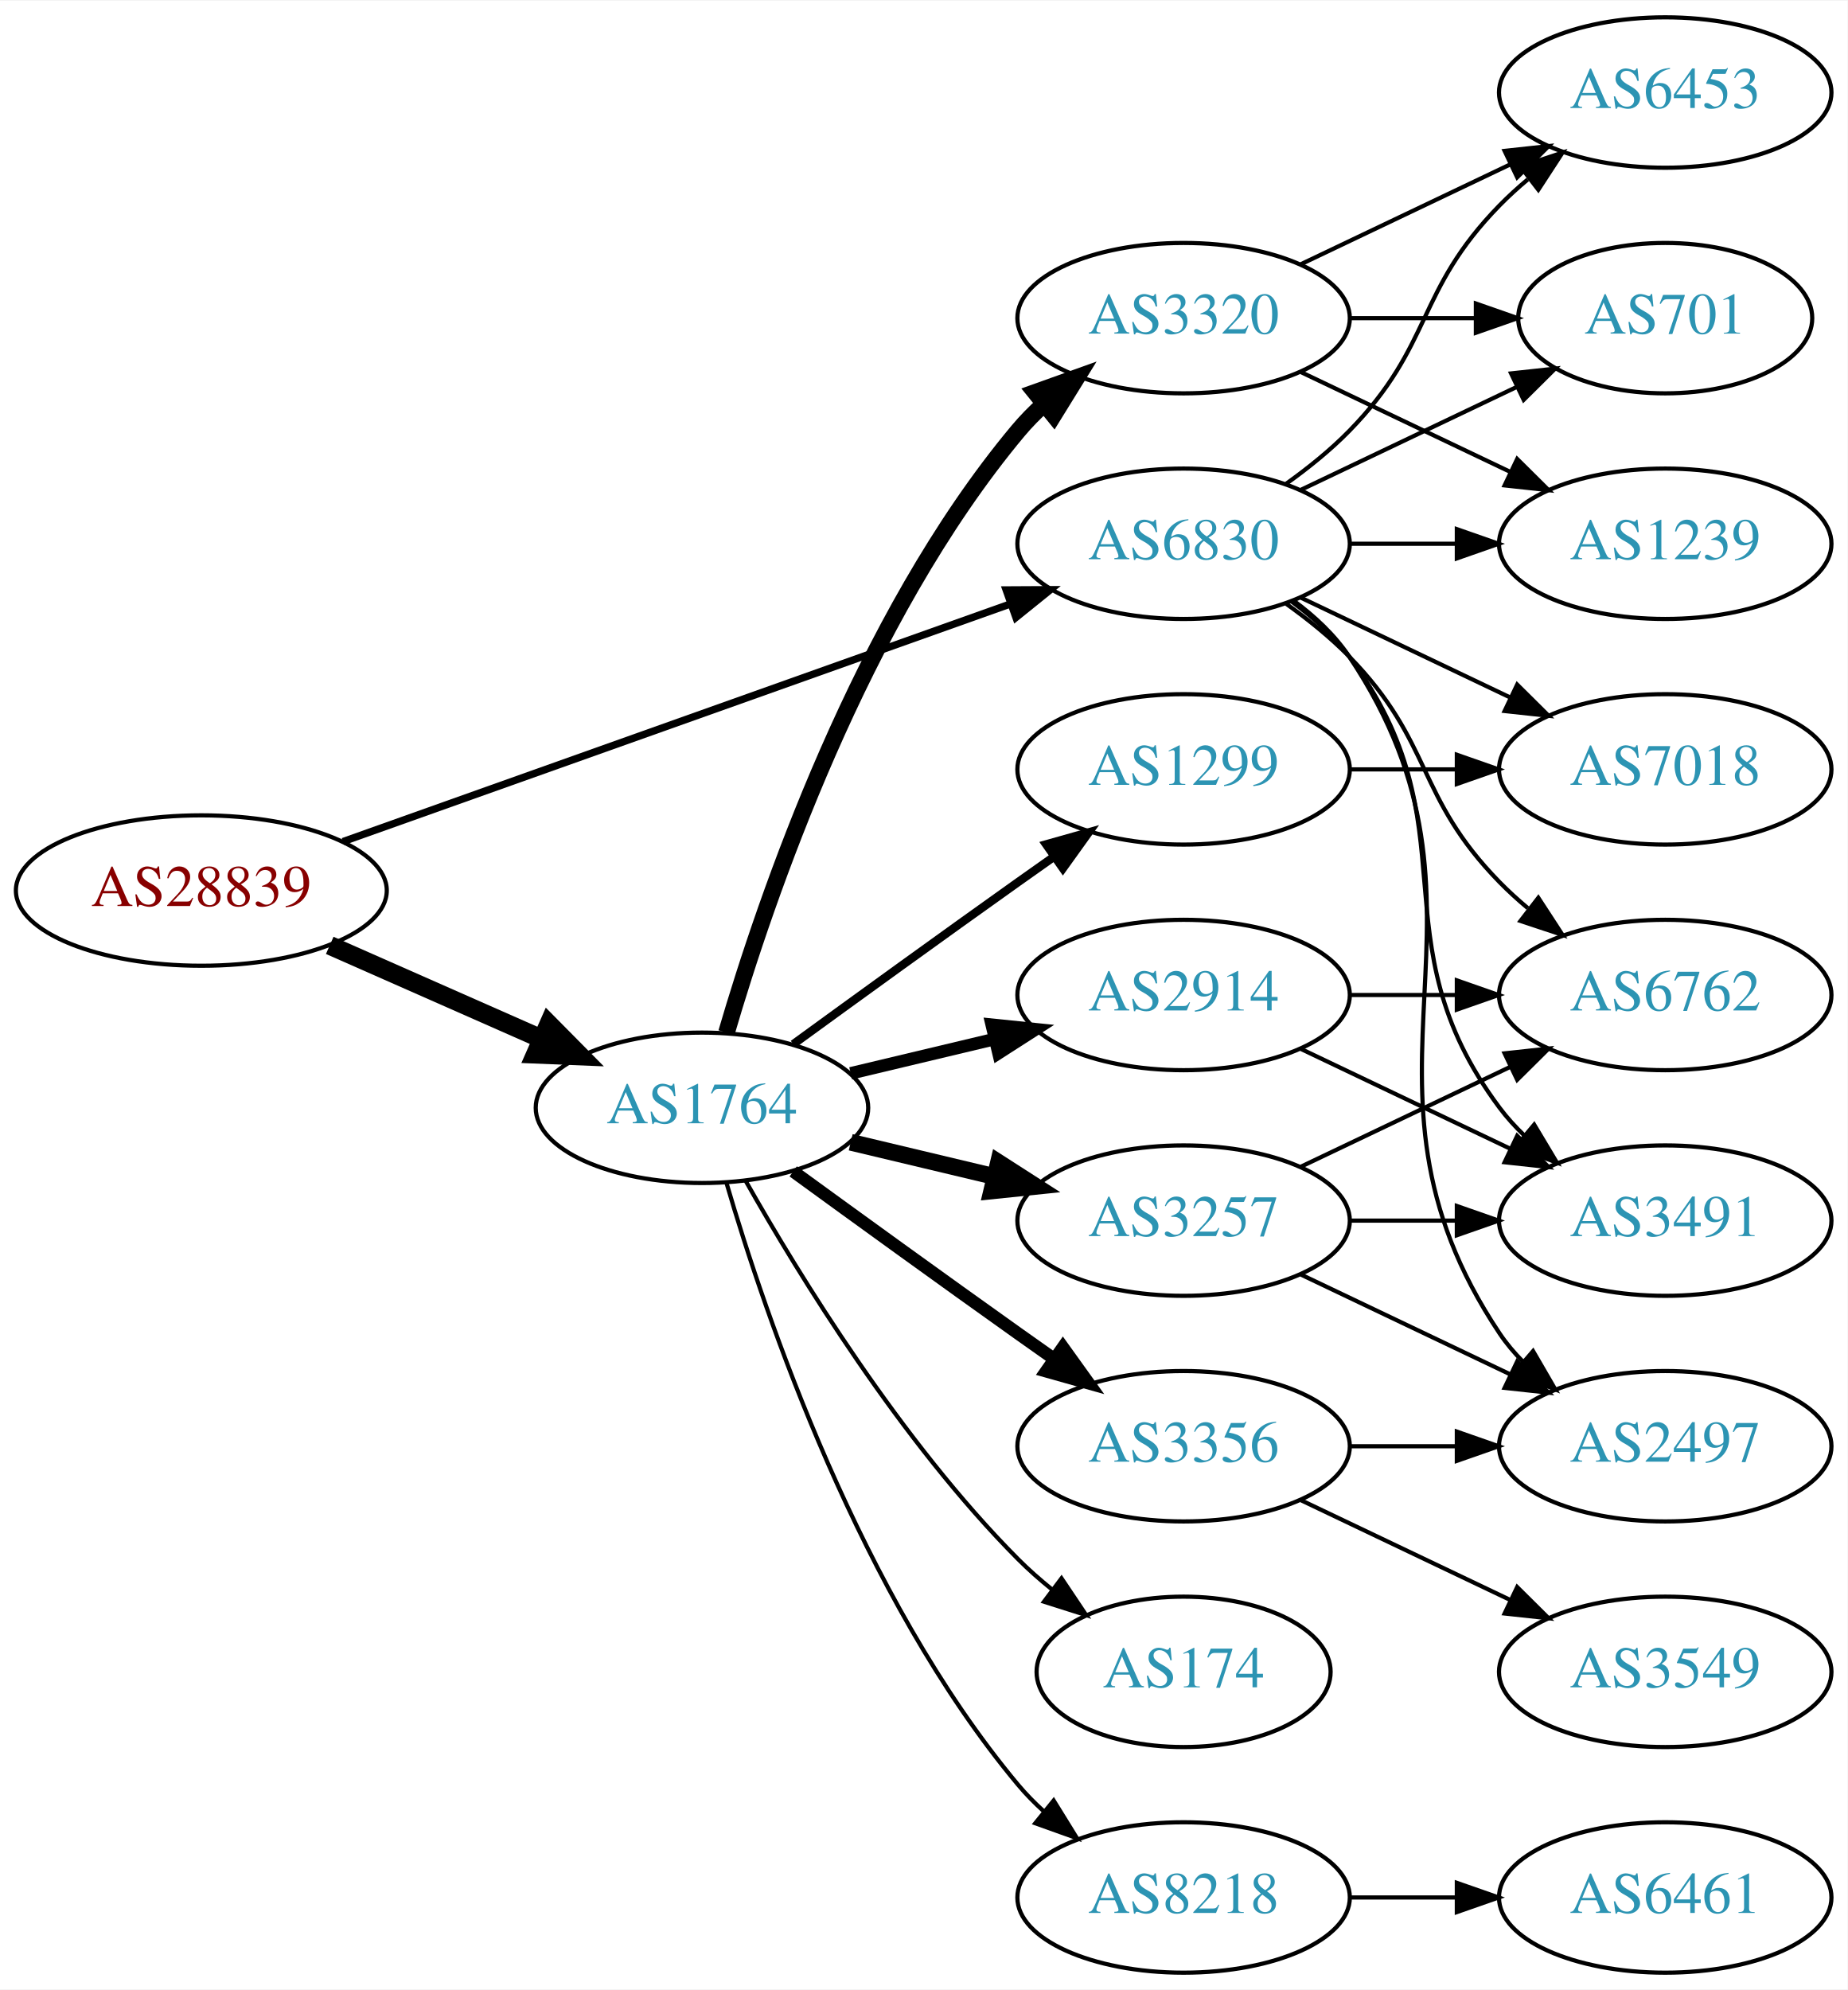
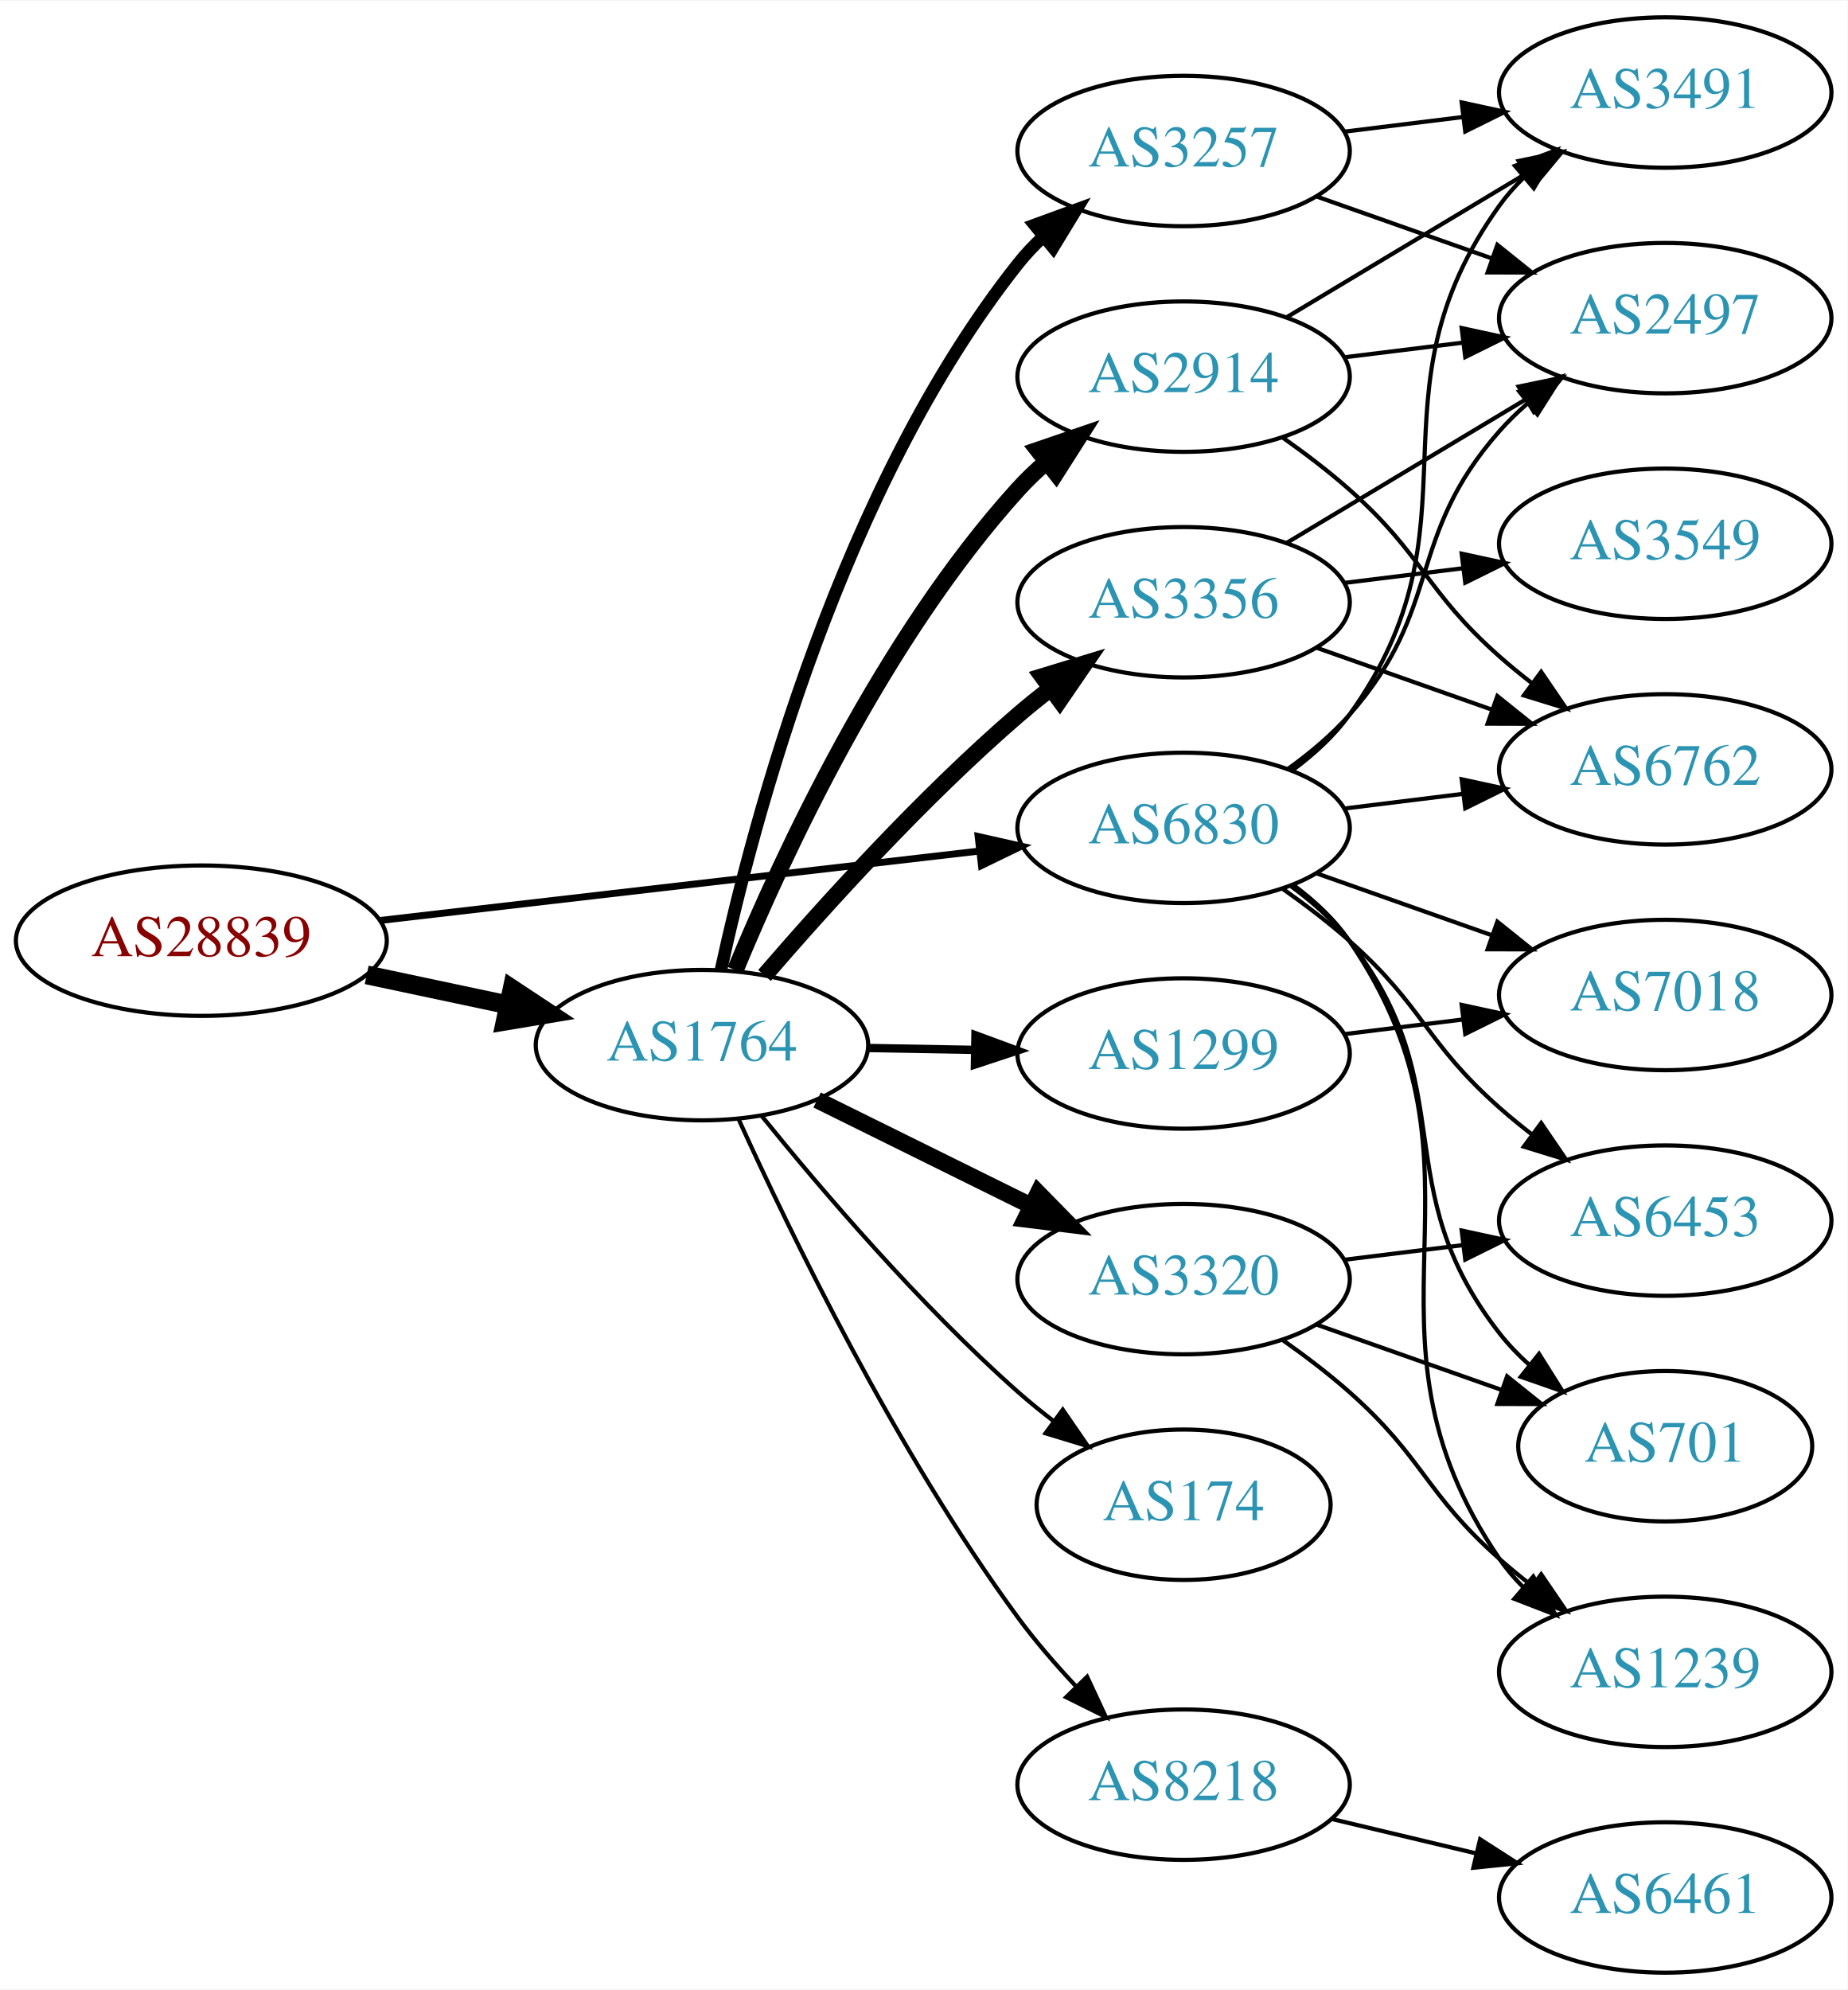
<svg xmlns="http://www.w3.org/2000/svg" xmlns:xlink="http://www.w3.org/1999/xlink" width="442pt" height="476pt" viewBox="0.00 0.00 442.27 476.00">
  <g id="graph0" class="graph" transform="scale(1 1) rotate(0) translate(4 472)">
    <polygon fill="white" stroke="none" points="-4,4 -4,-472 438.271,-472 438.271,4 -4,4" />
    <g id="node1" class="node">
      <g id="a_node1">
        <a xlink:href="/asn/28839" xlink:title="AS28839 ~ ASN-UNOV [AT]">
-           <ellipse fill="#ffffff" stroke="black" cx="44.196" cy="-259" rx="44.393" ry="18" />
-           <text text-anchor="middle" x="44.196" y="-255.3" font-family="Times,serif" font-size="14.00" fill="#880000">AS28839</text>
+           <ellipse fill="#ffffff" stroke="black" cx="44.196" cy="-247" rx="44.393" ry="18" />
+           <text text-anchor="middle" x="44.196" y="-243.3" font-family="Times,serif" font-size="14.00" fill="#880000">AS28839</text>
        </a>
      </g>
    </g>
    <g id="node2" class="node">
      <g id="a_node2">
        <a xlink:href="/asn/1764" xlink:title="AS1764 ~ NEXTLAYER-AS [AT]">
-           <ellipse fill="#ffffff" stroke="black" cx="164.039" cy="-207" rx="39.794" ry="18" />
-           <text text-anchor="middle" x="164.039" y="-203.3" font-family="Times,serif" font-size="14.00" fill="#2c94b3">AS1764</text>
+           <ellipse fill="#ffffff" stroke="black" cx="164.039" cy="-222" rx="39.794" ry="18" />
+           <text text-anchor="middle" x="164.039" y="-218.3" font-family="Times,serif" font-size="14.00" fill="#2c94b3">AS1764</text>
        </a>
      </g>
    </g>
    <g id="edge1" class="edge">
-       <path fill="none" stroke="black" stroke-width="4.5" d="M74.933,-245.878C90.322,-239.087 109.265,-230.729 125.637,-223.504" />
-       <polygon fill="black" stroke="black" stroke-width="4.5" points="127.375,-227.041 134.934,-219.402 124.196,-219.836 127.375,-227.041" />
+       <path fill="none" stroke="black" stroke-width="4.5" d="M83.782,-238.814C94.575,-236.524 106.404,-234.015 117.556,-231.649" />
+       <polygon fill="black" stroke="black" stroke-width="4.5" points="118.592,-235.454 127.557,-229.527 116.958,-227.751 118.592,-235.454" />
    </g>
    <g id="node3" class="node">
      <g id="a_node3">
        <a xlink:href="/asn/6830" xlink:title="AS6830 ~ LibertyGlobal [AT]">
-           <ellipse fill="#ffffff" stroke="black" cx="279.332" cy="-342" rx="39.794" ry="18" />
-           <text text-anchor="middle" x="279.332" y="-338.3" font-family="Times,serif" font-size="14.00" fill="#2c94b3">AS6830</text>
+           <ellipse fill="#ffffff" stroke="black" cx="279.332" cy="-274" rx="39.794" ry="18" />
+           <text text-anchor="middle" x="279.332" y="-270.3" font-family="Times,serif" font-size="14.00" fill="#2c94b3">AS6830</text>
        </a>
      </g>
    </g>
    <g id="edge2" class="edge">
-       <path fill="none" stroke="black" stroke-width="1.75" d="M78.104,-270.716C120.084,-285.661 192.66,-311.499 237.944,-327.622" />
-       <polygon fill="black" stroke="black" stroke-width="1.75" points="236.854,-330.949 247.449,-331.005 239.202,-324.354 236.854,-330.949" />
+       <path fill="none" stroke="black" stroke-width="1.658" d="M86.876,-251.827C127.168,-256.493 188.16,-263.557 230.431,-268.453" />
+       <polygon fill="black" stroke="black" stroke-width="1.658" points="230.147,-271.943 240.483,-269.617 230.952,-264.989 230.147,-271.943" />
    </g>
    <g id="node4" class="node">
      <g id="a_node4">
-         <a xlink:href="/asn/3320" xlink:title="AS3320 ~ DTAG [DE]">
-           <ellipse fill="#ffffff" stroke="black" cx="279.332" cy="-396" rx="39.794" ry="18" />
-           <text text-anchor="middle" x="279.332" y="-392.3" font-family="Times,serif" font-size="14.00" fill="#2c94b3">AS3320</text>
+         <a xlink:href="/asn/2914" xlink:title="AS2914 ~ NTT America, Inc. [US]">
+           <ellipse fill="#ffffff" stroke="black" cx="279.332" cy="-382" rx="39.794" ry="18" />
+           <text text-anchor="middle" x="279.332" y="-378.3" font-family="Times,serif" font-size="14.00" fill="#2c94b3">AS2914</text>
        </a>
      </g>
    </g>
    <g id="edge3" class="edge">
-       <path fill="none" stroke="black" stroke-width="4" d="M169.913,-225.002C179.227,-256.844 202.043,-323.981 239.685,-369 241.555,-371.237 243.654,-373.374 245.88,-375.396" />
-       <polygon fill="black" stroke="black" stroke-width="4" points="243.823,-378.234 253.799,-381.804 248.227,-372.793 243.823,-378.234" />
+       <path fill="none" stroke="black" stroke-width="4" d="M172.033,-239.963C183.249,-267.133 207.326,-319.29 239.685,-355 241.695,-357.218 243.918,-359.352 246.254,-361.383" />
+       <polygon fill="black" stroke="black" stroke-width="4" points="244.456,-364.421 254.48,-367.853 248.784,-358.92 244.456,-364.421" />
    </g>
    <g id="node5" class="node">
      <g id="a_node5">
-         <a xlink:href="/asn/2914" xlink:title="AS2914 ~ NTT America, Inc. [US]">
-           <ellipse fill="#ffffff" stroke="black" cx="279.332" cy="-234" rx="39.794" ry="18" />
-           <text text-anchor="middle" x="279.332" y="-230.3" font-family="Times,serif" font-size="14.00" fill="#2c94b3">AS2914</text>
+         <a xlink:href="/asn/3257" xlink:title="AS3257 ~ GTT [DE]">
+           <ellipse fill="#ffffff" stroke="black" cx="279.332" cy="-436" rx="39.794" ry="18" />
+           <text text-anchor="middle" x="279.332" y="-432.3" font-family="Times,serif" font-size="14.00" fill="#2c94b3">AS3257</text>
        </a>
      </g>
    </g>
    <g id="edge4" class="edge">
-       <path fill="none" stroke="black" stroke-width="3" d="M199.646,-215.248C210.517,-217.838 222.671,-220.735 234.114,-223.462" />
-       <polygon fill="black" stroke="black" stroke-width="3" points="233.397,-226.889 243.936,-225.803 235.02,-220.08 233.397,-226.889" />
+       <path fill="none" stroke="black" stroke-width="3" d="M168.579,-239.967C176.3,-275.458 197.443,-355.724 239.685,-409 241.497,-411.285 243.552,-413.456 245.749,-415.502" />
+       <polygon fill="black" stroke="black" stroke-width="3" points="243.662,-418.317 253.613,-421.955 248.103,-412.906 243.662,-418.317" />
    </g>
    <g id="node6" class="node">
      <g id="a_node6">
-         <a xlink:href="/asn/174" xlink:title="AS174 ~ Cogent Communications [US]">
-           <ellipse fill="#ffffff" stroke="black" cx="279.332" cy="-72" rx="35.194" ry="18" />
-           <text text-anchor="middle" x="279.332" y="-68.3" font-family="Times,serif" font-size="14.00" fill="#2c94b3">AS174</text>
+         <a xlink:href="/asn/8218" xlink:title="AS8218 ~ legacy Neotelecoms [FR]">
+           <ellipse fill="#ffffff" stroke="black" cx="279.332" cy="-45" rx="39.794" ry="18" />
+           <text text-anchor="middle" x="279.332" y="-41.3" font-family="Times,serif" font-size="14.00" fill="#2c94b3">AS8218</text>
        </a>
      </g>
    </g>
    <g id="edge5" class="edge">
-       <path fill="none" stroke="black" d="M174.498,-189.51C187.28,-166.904 211.712,-127.114 239.685,-99 242.185,-96.487 244.946,-94.052 247.807,-91.739" />
-       <polygon fill="black" stroke="black" points="250.108,-94.389 256.004,-85.587 245.905,-88.79 250.108,-94.389" />
+       <path fill="none" stroke="black" d="M172.829,-204.235C185.084,-177.213 210.501,-124.73 239.685,-85 243.833,-79.353 248.735,-73.694 253.629,-68.482" />
+       <polygon fill="black" stroke="black" points="256.233,-70.826 260.707,-61.222 251.22,-65.939 256.233,-70.826" />
    </g>
    <g id="node7" class="node">
      <g id="a_node7">
-         <a xlink:href="/asn/1299" xlink:title="AS1299 ~ Telia Carrier [EU]">
-           <ellipse fill="#ffffff" stroke="black" cx="279.332" cy="-288" rx="39.794" ry="18" />
-           <text text-anchor="middle" x="279.332" y="-284.3" font-family="Times,serif" font-size="14.00" fill="#2c94b3">AS1299</text>
+         <a xlink:href="/asn/3356" xlink:title="AS3356 ~ Level 3 Parent, LLC [US]">
+           <ellipse fill="#ffffff" stroke="black" cx="279.332" cy="-328" rx="39.794" ry="18" />
+           <text text-anchor="middle" x="279.332" y="-324.3" font-family="Times,serif" font-size="14.00" fill="#2c94b3">AS3356</text>
        </a>
      </g>
    </g>
    <g id="edge6" class="edge">
-       <path fill="none" stroke="black" stroke-width="2" d="M185.887,-222.222C200.821,-233.091 221.435,-248.025 239.685,-261 242.506,-263.005 245.449,-265.085 248.397,-267.159" />
-       <polygon fill="black" stroke="black" stroke-width="2" points="246.424,-270.05 256.621,-272.926 250.443,-264.319 246.424,-270.05" />
+       <path fill="none" stroke="black" stroke-width="4" d="M179.013,-238.677C193.381,-255.351 216.824,-281.28 239.685,-301 242.164,-303.138 244.812,-305.268 247.515,-307.339" />
+       <polygon fill="black" stroke="black" stroke-width="4" points="245.545,-310.234 255.679,-313.327 249.686,-304.59 245.545,-310.234" />
    </g>
    <g id="node8" class="node">
      <g id="a_node8">
-         <a xlink:href="/asn/8218" xlink:title="AS8218 ~ legacy Neotelecoms [FR]">
-           <ellipse fill="#ffffff" stroke="black" cx="279.332" cy="-18" rx="39.794" ry="18" />
-           <text text-anchor="middle" x="279.332" y="-14.3" font-family="Times,serif" font-size="14.00" fill="#2c94b3">AS8218</text>
+         <a xlink:href="/asn/174" xlink:title="AS174 ~ Cogent Communications [US]">
+           <ellipse fill="#ffffff" stroke="black" cx="279.332" cy="-112" rx="35.194" ry="18" />
+           <text text-anchor="middle" x="279.332" y="-108.3" font-family="Times,serif" font-size="14.00" fill="#2c94b3">AS174</text>
        </a>
      </g>
    </g>
    <g id="edge7" class="edge">
-       <path fill="none" stroke="black" d="M169.913,-188.998C179.227,-157.156 202.043,-90.019 239.685,-45 241.555,-42.763 243.654,-40.626 245.88,-38.604" />
-       <polygon fill="black" stroke="black" points="248.227,-41.208 253.799,-32.196 243.823,-35.766 248.227,-41.208" />
+       <path fill="none" stroke="black" d="M178.328,-205.059C192.521,-187.511 216.166,-159.798 239.685,-139 242.341,-136.652 245.204,-134.325 248.129,-132.08" />
+       <polygon fill="black" stroke="black" points="250.409,-134.749 256.412,-126.019 246.275,-129.1 250.409,-134.749" />
    </g>
    <g id="node9" class="node">
      <g id="a_node9">
-         <a xlink:href="/asn/3257" xlink:title="AS3257 ~ GTT [DE]">
-           <ellipse fill="#ffffff" stroke="black" cx="279.332" cy="-180" rx="39.794" ry="18" />
-           <text text-anchor="middle" x="279.332" y="-176.3" font-family="Times,serif" font-size="14.00" fill="#2c94b3">AS3257</text>
+         <a xlink:href="/asn/1299" xlink:title="AS1299 ~ Telia Carrier [EU]">
+           <ellipse fill="#ffffff" stroke="black" cx="279.332" cy="-220" rx="39.794" ry="18" />
+           <text text-anchor="middle" x="279.332" y="-216.3" font-family="Times,serif" font-size="14.00" fill="#2c94b3">AS1299</text>
        </a>
      </g>
    </g>
    <g id="edge8" class="edge">
-       <path fill="none" stroke="black" stroke-width="4" d="M199.646,-198.752C210.517,-196.162 222.671,-193.265 234.114,-190.538" />
-       <polygon fill="black" stroke="black" stroke-width="4" points="235.02,-193.92 243.936,-188.197 233.397,-187.111 235.02,-193.92" />
+       <path fill="none" stroke="black" stroke-width="2" d="M203.711,-221.317C211.914,-221.172 220.678,-221.018 229.21,-220.867" />
+       <polygon fill="black" stroke="black" stroke-width="2" points="229.512,-224.362 239.449,-220.686 229.389,-217.364 229.512,-224.362" />
    </g>
    <g id="node10" class="node">
      <g id="a_node10">
-         <a xlink:href="/asn/3356" xlink:title="AS3356 ~ Level 3 Parent, LLC [US]">
-           <ellipse fill="#ffffff" stroke="black" cx="279.332" cy="-126" rx="39.794" ry="18" />
-           <text text-anchor="middle" x="279.332" y="-122.3" font-family="Times,serif" font-size="14.00" fill="#2c94b3">AS3356</text>
+         <a xlink:href="/asn/3320" xlink:title="AS3320 ~ DTAG [DE]">
+           <ellipse fill="#ffffff" stroke="black" cx="279.332" cy="-166" rx="39.794" ry="18" />
+           <text text-anchor="middle" x="279.332" y="-162.3" font-family="Times,serif" font-size="14.00" fill="#2c94b3">AS3320</text>
        </a>
      </g>
    </g>
    <g id="edge9" class="edge">
-       <path fill="none" stroke="black" stroke-width="3" d="M185.887,-191.778C200.821,-180.909 221.435,-165.975 239.685,-153 242.506,-150.995 245.449,-148.915 248.397,-146.841" />
-       <polygon fill="black" stroke="black" stroke-width="3" points="250.443,-149.681 256.621,-141.074 246.424,-143.95 250.443,-149.681" />
+       <path fill="none" stroke="black" stroke-width="4" d="M191.601,-208.87C206.8,-201.358 226.069,-191.833 242.583,-183.67" />
+       <polygon fill="black" stroke="black" stroke-width="4" points="244.522,-186.616 251.936,-179.047 241.42,-180.341 244.522,-186.616" />
    </g>
    <g id="node11" class="node">
      <g id="a_node11">
-         <a xlink:href="/asn/6453" xlink:title="AS6453 ~ TATA COMMUNICATIONS (AMERICA) INC [US]">
-           <ellipse fill="#ffffff" stroke="black" cx="394.625" cy="-450" rx="39.794" ry="18" />
-           <text text-anchor="middle" x="394.625" y="-446.3" font-family="Times,serif" font-size="14.00" fill="#2c94b3">AS6453</text>
-         </a>
-       </g>
-     </g>
-     <g id="edge25" class="edge">
-       <path fill="none" stroke="black" d="M303.926,-356.389C309.182,-360.148 314.513,-364.437 318.978,-369 339.151,-389.617 334.806,-402.383 354.978,-423 357.071,-425.139 359.354,-427.218 361.731,-429.21" />
-       <polygon fill="black" stroke="black" points="359.974,-432.275 370.031,-435.611 364.249,-426.732 359.974,-432.275" />
+         <a xlink:href="/asn/2497" xlink:title="AS2497 ~ Internet Initiative Japan Inc. [JP]">
+           <ellipse fill="#ffffff" stroke="black" cx="394.625" cy="-396" rx="39.794" ry="18" />
+           <text text-anchor="middle" x="394.625" y="-392.3" font-family="Times,serif" font-size="14.00" fill="#2c94b3">AS2497</text>
+         </a>
+       </g>
+     </g>
+     <g id="edge24" class="edge">
+       <path fill="none" stroke="black" d="M304.268,-288.071C309.51,-291.842 314.75,-296.217 318.978,-301 341.628,-326.62 332.328,-343.38 354.978,-369 356.96,-371.242 359.164,-373.394 361.487,-375.437" />
+       <polygon fill="black" stroke="black" points="359.675,-378.466 369.688,-381.929 364.02,-372.978 359.675,-378.466" />
    </g>
    <g id="node12" class="node">
      <g id="a_node12">
+         <a xlink:href="/asn/3491" xlink:title="AS3491 ~ PCCW Global, Inc. [US]">
+           <ellipse fill="#ffffff" stroke="black" cx="394.625" cy="-450" rx="39.794" ry="18" />
+           <text text-anchor="middle" x="394.625" y="-446.3" font-family="Times,serif" font-size="14.00" fill="#2c94b3">AS3491</text>
+         </a>
+       </g>
+     </g>
+     <g id="edge26" class="edge">
+       <path fill="none" stroke="black" d="M305.392,-287.787C310.461,-291.521 315.344,-295.952 318.978,-301 352.008,-346.881 321.948,-377.119 354.978,-423 356.682,-425.366 358.659,-427.597 360.802,-429.684" />
+       <polygon fill="black" stroke="black" points="358.659,-432.454 368.564,-436.213 363.165,-427.098 358.659,-432.454" />
+     </g>
+     <g id="node15" class="node">
+       <g id="a_node15">
+         <a xlink:href="/asn/6762" xlink:title="AS6762 ~ TELECOM ITALIA SPARKLE S.p.A. [IT]">
+           <ellipse fill="#ffffff" stroke="black" cx="394.625" cy="-288" rx="39.794" ry="18" />
+           <text text-anchor="middle" x="394.625" y="-284.3" font-family="Times,serif" font-size="14.00" fill="#2c94b3">AS6762</text>
+         </a>
+       </g>
+     </g>
+     <g id="edge29" class="edge">
+       <path fill="none" stroke="black" d="M317.742,-278.623C326.83,-279.746 336.667,-280.962 346.152,-282.134" />
+       <polygon fill="black" stroke="black" points="345.9,-285.629 356.254,-283.382 346.758,-278.682 345.9,-285.629" />
+     </g>
+     <g id="node16" class="node">
+       <g id="a_node16">
+         <a xlink:href="/asn/7018" xlink:title="AS7018 ~ AT&amp;T Services, Inc. [US]">
+           <ellipse fill="#ffffff" stroke="black" cx="394.625" cy="-234" rx="39.794" ry="18" />
+           <text text-anchor="middle" x="394.625" y="-230.3" font-family="Times,serif" font-size="14.00" fill="#2c94b3">AS7018</text>
+         </a>
+       </g>
+     </g>
+     <g id="edge27" class="edge">
+       <path fill="none" stroke="black" d="M311.289,-263.07C324.153,-258.528 339.259,-253.195 352.995,-248.345" />
+       <polygon fill="black" stroke="black" points="354.44,-251.547 362.704,-244.917 352.109,-244.946 354.44,-251.547" />
+     </g>
+     <g id="node17" class="node">
+       <g id="a_node17">
        <a xlink:href="/asn/701" xlink:title="AS701 ~ UUNET [US]">
-           <ellipse fill="#ffffff" stroke="black" cx="394.625" cy="-396" rx="35.194" ry="18" />
-           <text text-anchor="middle" x="394.625" y="-392.3" font-family="Times,serif" font-size="14.00" fill="#2c94b3">AS701</text>
-         </a>
-       </g>
-     </g>
-     <g id="edge26" class="edge">
-       <path fill="none" stroke="black" d="M307.468,-354.934C322.9,-362.29 342.385,-371.577 358.92,-379.459" />
-       <polygon fill="black" stroke="black" points="357.729,-382.768 368.262,-383.911 360.741,-376.449 357.729,-382.768" />
+           <ellipse fill="#ffffff" stroke="black" cx="394.625" cy="-126" rx="35.194" ry="18" />
+           <text text-anchor="middle" x="394.625" y="-122.3" font-family="Times,serif" font-size="14.00" fill="#2c94b3">AS701</text>
+         </a>
+       </g>
+     </g>
+     <g id="edge23" class="edge">
+       <path fill="none" stroke="black" d="M305.101,-259.995C310.186,-256.272 315.148,-251.901 318.978,-247 346.526,-211.751 327.43,-188.249 354.978,-153 357.044,-150.356 359.44,-147.866 362.007,-145.549" />
+       <polygon fill="black" stroke="black" points="364.419,-148.103 370.061,-139.135 360.058,-142.627 364.419,-148.103" />
+     </g>
+     <g id="node18" class="node">
+       <g id="a_node18">
+         <a xlink:href="/asn/1239" xlink:title="AS1239 ~ Sprint [US]">
+           <ellipse fill="#ffffff" stroke="black" cx="394.625" cy="-72" rx="39.794" ry="18" />
+           <text text-anchor="middle" x="394.625" y="-68.3" font-family="Times,serif" font-size="14.00" fill="#2c94b3">AS1239</text>
+         </a>
+       </g>
+     </g>
+     <g id="edge28" class="edge">
+       <path fill="none" stroke="black" d="M305.574,-260.341C310.634,-256.6 315.467,-252.135 318.978,-247 357.191,-191.12 316.766,-154.88 354.978,-99 356.624,-96.593 358.56,-94.333 360.674,-92.226" />
+       <polygon fill="black" stroke="black" points="363.04,-94.808 368.382,-85.659 358.5,-89.48 363.04,-94.808" />
+     </g>
+     <g id="node19" class="node">
+       <g id="a_node19">
+         <a xlink:href="/asn/6453" xlink:title="AS6453 ~ TATA COMMUNICATIONS (AMERICA) INC [US]">
+           <ellipse fill="#ffffff" stroke="black" cx="394.625" cy="-180" rx="39.794" ry="18" />
+           <text text-anchor="middle" x="394.625" y="-176.3" font-family="Times,serif" font-size="14.00" fill="#2c94b3">AS6453</text>
+         </a>
+       </g>
+     </g>
+     <g id="edge25" class="edge">
+       <path fill="none" stroke="black" d="M303.058,-259.411C308.459,-255.6 314.072,-251.337 318.978,-247 336.898,-231.159 337.058,-222.841 354.978,-207 357.431,-204.832 360.061,-202.682 362.753,-200.597" />
+       <polygon fill="black" stroke="black" points="364.928,-203.342 370.898,-194.589 360.773,-197.709 364.928,-203.342" />
+     </g>
+     <g id="edge19" class="edge">
+       <path fill="none" stroke="black" d="M317.742,-386.623C326.83,-387.746 336.667,-388.962 346.152,-390.134" />
+       <polygon fill="black" stroke="black" points="345.9,-393.629 356.254,-391.382 346.758,-386.682 345.9,-393.629" />
+     </g>
+     <g id="edge18" class="edge">
+       <path fill="none" stroke="black" d="M304.082,-396.255C320.698,-406.229 343.094,-419.671 361.331,-430.617" />
+       <polygon fill="black" stroke="black" points="359.531,-433.618 369.906,-435.764 363.133,-427.616 359.531,-433.618" />
+     </g>
+     <g id="edge17" class="edge">
+       <path fill="none" stroke="black" d="M303.058,-367.411C308.459,-363.6 314.072,-359.337 318.978,-355 336.898,-339.159 337.058,-330.841 354.978,-315 357.431,-312.832 360.061,-310.682 362.753,-308.597" />
+       <polygon fill="black" stroke="black" points="364.928,-311.342 370.898,-302.589 360.773,-305.709 364.928,-311.342" />
+     </g>
+     <g id="edge10" class="edge">
+       <path fill="none" stroke="black" d="M311.289,-425.07C324.153,-420.528 339.259,-415.195 352.995,-410.345" />
+       <polygon fill="black" stroke="black" points="354.44,-413.547 362.704,-406.917 352.109,-406.946 354.44,-413.547" />
+     </g>
+     <g id="edge11" class="edge">
+       <path fill="none" stroke="black" d="M317.742,-440.623C326.83,-441.746 336.667,-442.962 346.152,-444.134" />
+       <polygon fill="black" stroke="black" points="345.9,-447.629 356.254,-445.382 346.758,-440.682 345.9,-447.629" />
    </g>
    <g id="node13" class="node">
      <g id="a_node13">
-         <a xlink:href="/asn/1239" xlink:title="AS1239 ~ Sprint [US]">
-           <ellipse fill="#ffffff" stroke="black" cx="394.625" cy="-342" rx="39.794" ry="18" />
-           <text text-anchor="middle" x="394.625" y="-338.3" font-family="Times,serif" font-size="14.00" fill="#2c94b3">AS1239</text>
-         </a>
-       </g>
-     </g>
-     <g id="edge28" class="edge">
-       <path fill="none" stroke="black" d="M319.004,-342C327.207,-342 335.971,-342 344.503,-342" />
-       <polygon fill="black" stroke="black" points="344.742,-345.5 354.742,-342 344.742,-338.5 344.742,-345.5" />
-     </g>
-     <g id="node14" class="node">
-       <g id="a_node14">
-         <a xlink:href="/asn/7018" xlink:title="AS7018 ~ AT&amp;T Services, Inc. [US]">
-           <ellipse fill="#ffffff" stroke="black" cx="394.625" cy="-288" rx="39.794" ry="18" />
-           <text text-anchor="middle" x="394.625" y="-284.3" font-family="Times,serif" font-size="14.00" fill="#2c94b3">AS7018</text>
-         </a>
-       </g>
-     </g>
-     <g id="edge24" class="edge">
-       <path fill="none" stroke="black" d="M307.468,-329.066C322.462,-321.919 341.283,-312.948 357.506,-305.215" />
-       <polygon fill="black" stroke="black" points="359.188,-308.291 366.71,-300.829 356.177,-301.972 359.188,-308.291" />
-     </g>
-     <g id="node16" class="node">
-       <g id="a_node16">
-         <a xlink:href="/asn/6762" xlink:title="AS6762 ~ TELECOM ITALIA SPARKLE S.p.A. [IT]">
-           <ellipse fill="#ffffff" stroke="black" cx="394.625" cy="-234" rx="39.794" ry="18" />
-           <text text-anchor="middle" x="394.625" y="-230.3" font-family="Times,serif" font-size="14.00" fill="#2c94b3">AS6762</text>
-         </a>
-       </g>
-     </g>
-     <g id="edge23" class="edge">
-       <path fill="none" stroke="black" d="M303.926,-327.611C309.182,-323.852 314.513,-319.563 318.978,-315 339.151,-294.383 334.806,-281.617 354.978,-261 357.071,-258.861 359.354,-256.782 361.731,-254.79" />
-       <polygon fill="black" stroke="black" points="364.249,-257.268 370.031,-248.389 359.974,-251.725 364.249,-257.268" />
-     </g>
-     <g id="node17" class="node">
-       <g id="a_node17">
-         <a xlink:href="/asn/3491" xlink:title="AS3491 ~ PCCW Global, Inc. [US]">
-           <ellipse fill="#ffffff" stroke="black" cx="394.625" cy="-180" rx="39.794" ry="18" />
-           <text text-anchor="middle" x="394.625" y="-176.3" font-family="Times,serif" font-size="14.00" fill="#2c94b3">AS3491</text>
-         </a>
-       </g>
-     </g>
-     <g id="edge27" class="edge">
-       <path fill="none" stroke="black" d="M305.262,-328.118C310.338,-324.389 315.256,-319.984 318.978,-315 349.249,-274.458 324.707,-247.542 354.978,-207 356.723,-204.664 358.73,-202.455 360.893,-200.383" />
-       <polygon fill="black" stroke="black" points="363.253,-202.973 368.694,-193.882 358.771,-197.595 363.253,-202.973" />
-     </g>
-     <g id="node18" class="node">
-       <g id="a_node18">
-         <a xlink:href="/asn/2497" xlink:title="AS2497 ~ Internet Initiative Japan Inc. [JP]">
-           <ellipse fill="#ffffff" stroke="black" cx="394.625" cy="-126" rx="39.794" ry="18" />
-           <text text-anchor="middle" x="394.625" y="-122.3" font-family="Times,serif" font-size="14.00" fill="#2c94b3">AS2497</text>
-         </a>
-       </g>
-     </g>
-     <g id="edge22" class="edge">
-       <path fill="none" stroke="black" d="M305.651,-328.393C310.707,-324.649 315.518,-320.169 318.978,-315 360.003,-253.706 313.954,-214.294 354.978,-153 356.6,-150.577 358.519,-148.305 360.621,-146.19" />
-       <polygon fill="black" stroke="black" points="362.988,-148.771 368.306,-139.607 358.434,-143.454 362.988,-148.771" />
-     </g>
-     <g id="edge10" class="edge">
-       <path fill="none" stroke="black" d="M307.468,-408.934C322.462,-416.081 341.283,-425.052 357.506,-432.785" />
-       <polygon fill="black" stroke="black" points="356.177,-436.028 366.71,-437.171 359.188,-429.709 356.177,-436.028" />
-     </g>
-     <g id="edge11" class="edge">
-       <path fill="none" stroke="black" d="M319.004,-396C328.709,-396 339.2,-396 349.163,-396" />
-       <polygon fill="black" stroke="black" points="349.299,-399.5 359.299,-396 349.299,-392.5 349.299,-399.5" />
-     </g>
-     <g id="edge12" class="edge">
-       <path fill="none" stroke="black" d="M307.468,-383.066C322.462,-375.919 341.283,-366.948 357.506,-359.215" />
-       <polygon fill="black" stroke="black" points="359.188,-362.291 366.71,-354.829 356.177,-355.972 359.188,-362.291" />
-     </g>
-     <g id="edge15" class="edge">
-       <path fill="none" stroke="black" d="M319.004,-234C327.207,-234 335.971,-234 344.503,-234" />
-       <polygon fill="black" stroke="black" points="344.742,-237.5 354.742,-234 344.742,-230.5 344.742,-237.5" />
-     </g>
-     <g id="edge16" class="edge">
-       <path fill="none" stroke="black" d="M307.468,-221.066C322.462,-213.919 341.283,-204.948 357.506,-197.215" />
-       <polygon fill="black" stroke="black" points="359.188,-200.291 366.71,-192.829 356.177,-193.972 359.188,-200.291" />
-     </g>
-     <g id="edge13" class="edge">
-       <path fill="none" stroke="black" d="M319.004,-288C327.207,-288 335.971,-288 344.503,-288" />
-       <polygon fill="black" stroke="black" points="344.742,-291.5 354.742,-288 344.742,-284.5 344.742,-291.5" />
-     </g>
-     <g id="node15" class="node">
-       <g id="a_node15">
        <a xlink:href="/asn/6461" xlink:title="AS6461 ~ Zayo Bandwidth [US]">
          <ellipse fill="#ffffff" stroke="black" cx="394.625" cy="-18" rx="39.794" ry="18" />
          <text text-anchor="middle" x="394.625" y="-14.3" font-family="Times,serif" font-size="14.00" fill="#2c94b3">AS6461</text>
        </a>
      </g>
    </g>
+     <g id="edge12" class="edge">
+       <path fill="none" stroke="black" d="M314.939,-36.752C325.81,-34.162 337.964,-31.265 349.407,-28.538" />
+       <polygon fill="black" stroke="black" points="350.313,-31.92 359.229,-26.197 348.69,-25.111 350.313,-31.92" />
+     </g>
+     <g id="edge15" class="edge">
+       <path fill="none" stroke="black" d="M304.082,-342.255C320.698,-352.229 343.094,-365.671 361.331,-376.617" />
+       <polygon fill="black" stroke="black" points="359.531,-379.618 369.906,-381.764 363.133,-373.616 359.531,-379.618" />
+     </g>
+     <g id="node14" class="node">
+       <g id="a_node14">
+         <a xlink:href="/asn/3549" xlink:title="AS3549 ~ Level 3 Parent, LLC [US]">
+           <ellipse fill="#ffffff" stroke="black" cx="394.625" cy="-342" rx="39.794" ry="18" />
+           <text text-anchor="middle" x="394.625" y="-338.3" font-family="Times,serif" font-size="14.00" fill="#2c94b3">AS3549</text>
+         </a>
+       </g>
+     </g>
+     <g id="edge13" class="edge">
+       <path fill="none" stroke="black" d="M317.742,-332.623C326.83,-333.746 336.667,-334.962 346.152,-336.134" />
+       <polygon fill="black" stroke="black" points="345.9,-339.629 356.254,-337.382 346.758,-332.682 345.9,-339.629" />
+     </g>
    <g id="edge14" class="edge">
-       <path fill="none" stroke="black" d="M319.004,-18C327.207,-18 335.971,-18 344.503,-18" />
-       <polygon fill="black" stroke="black" points="344.742,-21.5 354.742,-18 344.742,-14.5 344.742,-21.5" />
-     </g>
-     <g id="edge19" class="edge">
-       <path fill="none" stroke="black" d="M307.468,-192.934C322.462,-200.081 341.283,-209.052 357.506,-216.785" />
-       <polygon fill="black" stroke="black" points="356.177,-220.028 366.71,-221.171 359.188,-213.709 356.177,-220.028" />
-     </g>
-     <g id="edge18" class="edge">
-       <path fill="none" stroke="black" d="M319.004,-180C327.207,-180 335.971,-180 344.503,-180" />
-       <polygon fill="black" stroke="black" points="344.742,-183.5 354.742,-180 344.742,-176.5 344.742,-183.5" />
-     </g>
-     <g id="edge17" class="edge">
-       <path fill="none" stroke="black" d="M307.468,-167.066C322.462,-159.919 341.283,-150.948 357.506,-143.215" />
-       <polygon fill="black" stroke="black" points="359.188,-146.291 366.71,-138.829 356.177,-139.972 359.188,-146.291" />
+       <path fill="none" stroke="black" d="M311.289,-317.07C324.153,-312.528 339.259,-307.195 352.995,-302.345" />
+       <polygon fill="black" stroke="black" points="354.44,-305.547 362.704,-298.917 352.109,-298.946 354.44,-305.547" />
+     </g>
+     <g id="edge16" class="edge">
+       <path fill="none" stroke="black" d="M317.742,-224.623C326.83,-225.746 336.667,-226.962 346.152,-228.134" />
+       <polygon fill="black" stroke="black" points="345.9,-231.629 356.254,-229.382 346.758,-224.682 345.9,-231.629" />
+     </g>
+     <g id="edge20" class="edge">
+       <path fill="none" stroke="black" d="M311.289,-155.07C324.917,-150.258 341.06,-144.559 355.427,-139.486" />
+       <polygon fill="black" stroke="black" points="356.772,-142.723 365.036,-136.094 354.441,-136.123 356.772,-142.723" />
    </g>
    <g id="edge21" class="edge">
-       <path fill="none" stroke="black" d="M319.004,-126C327.207,-126 335.971,-126 344.503,-126" />
-       <polygon fill="black" stroke="black" points="344.742,-129.5 354.742,-126 344.742,-122.5 344.742,-129.5" />
-     </g>
-     <g id="node19" class="node">
-       <g id="a_node19">
-         <a xlink:href="/asn/3549" xlink:title="AS3549 ~ Level 3 Parent, LLC [US]">
-           <ellipse fill="#ffffff" stroke="black" cx="394.625" cy="-72" rx="39.794" ry="18" />
-           <text text-anchor="middle" x="394.625" y="-68.3" font-family="Times,serif" font-size="14.00" fill="#2c94b3">AS3549</text>
-         </a>
-       </g>
-     </g>
-     <g id="edge20" class="edge">
-       <path fill="none" stroke="black" d="M307.468,-113.066C322.462,-105.919 341.283,-96.948 357.506,-89.215" />
-       <polygon fill="black" stroke="black" points="359.188,-92.291 366.71,-84.829 356.177,-85.972 359.188,-92.291" />
+       <path fill="none" stroke="black" d="M303.058,-151.411C308.459,-147.6 314.072,-143.337 318.978,-139 336.898,-123.159 337.058,-114.841 354.978,-99 357.431,-96.832 360.061,-94.682 362.753,-92.597" />
+       <polygon fill="black" stroke="black" points="364.928,-95.342 370.898,-86.589 360.773,-89.709 364.928,-95.342" />
+     </g>
+     <g id="edge22" class="edge">
+       <path fill="none" stroke="black" d="M317.742,-170.623C326.83,-171.746 336.667,-172.962 346.152,-174.134" />
+       <polygon fill="black" stroke="black" points="345.9,-177.629 356.254,-175.382 346.758,-170.682 345.9,-177.629" />
    </g>
  </g>
</svg>
